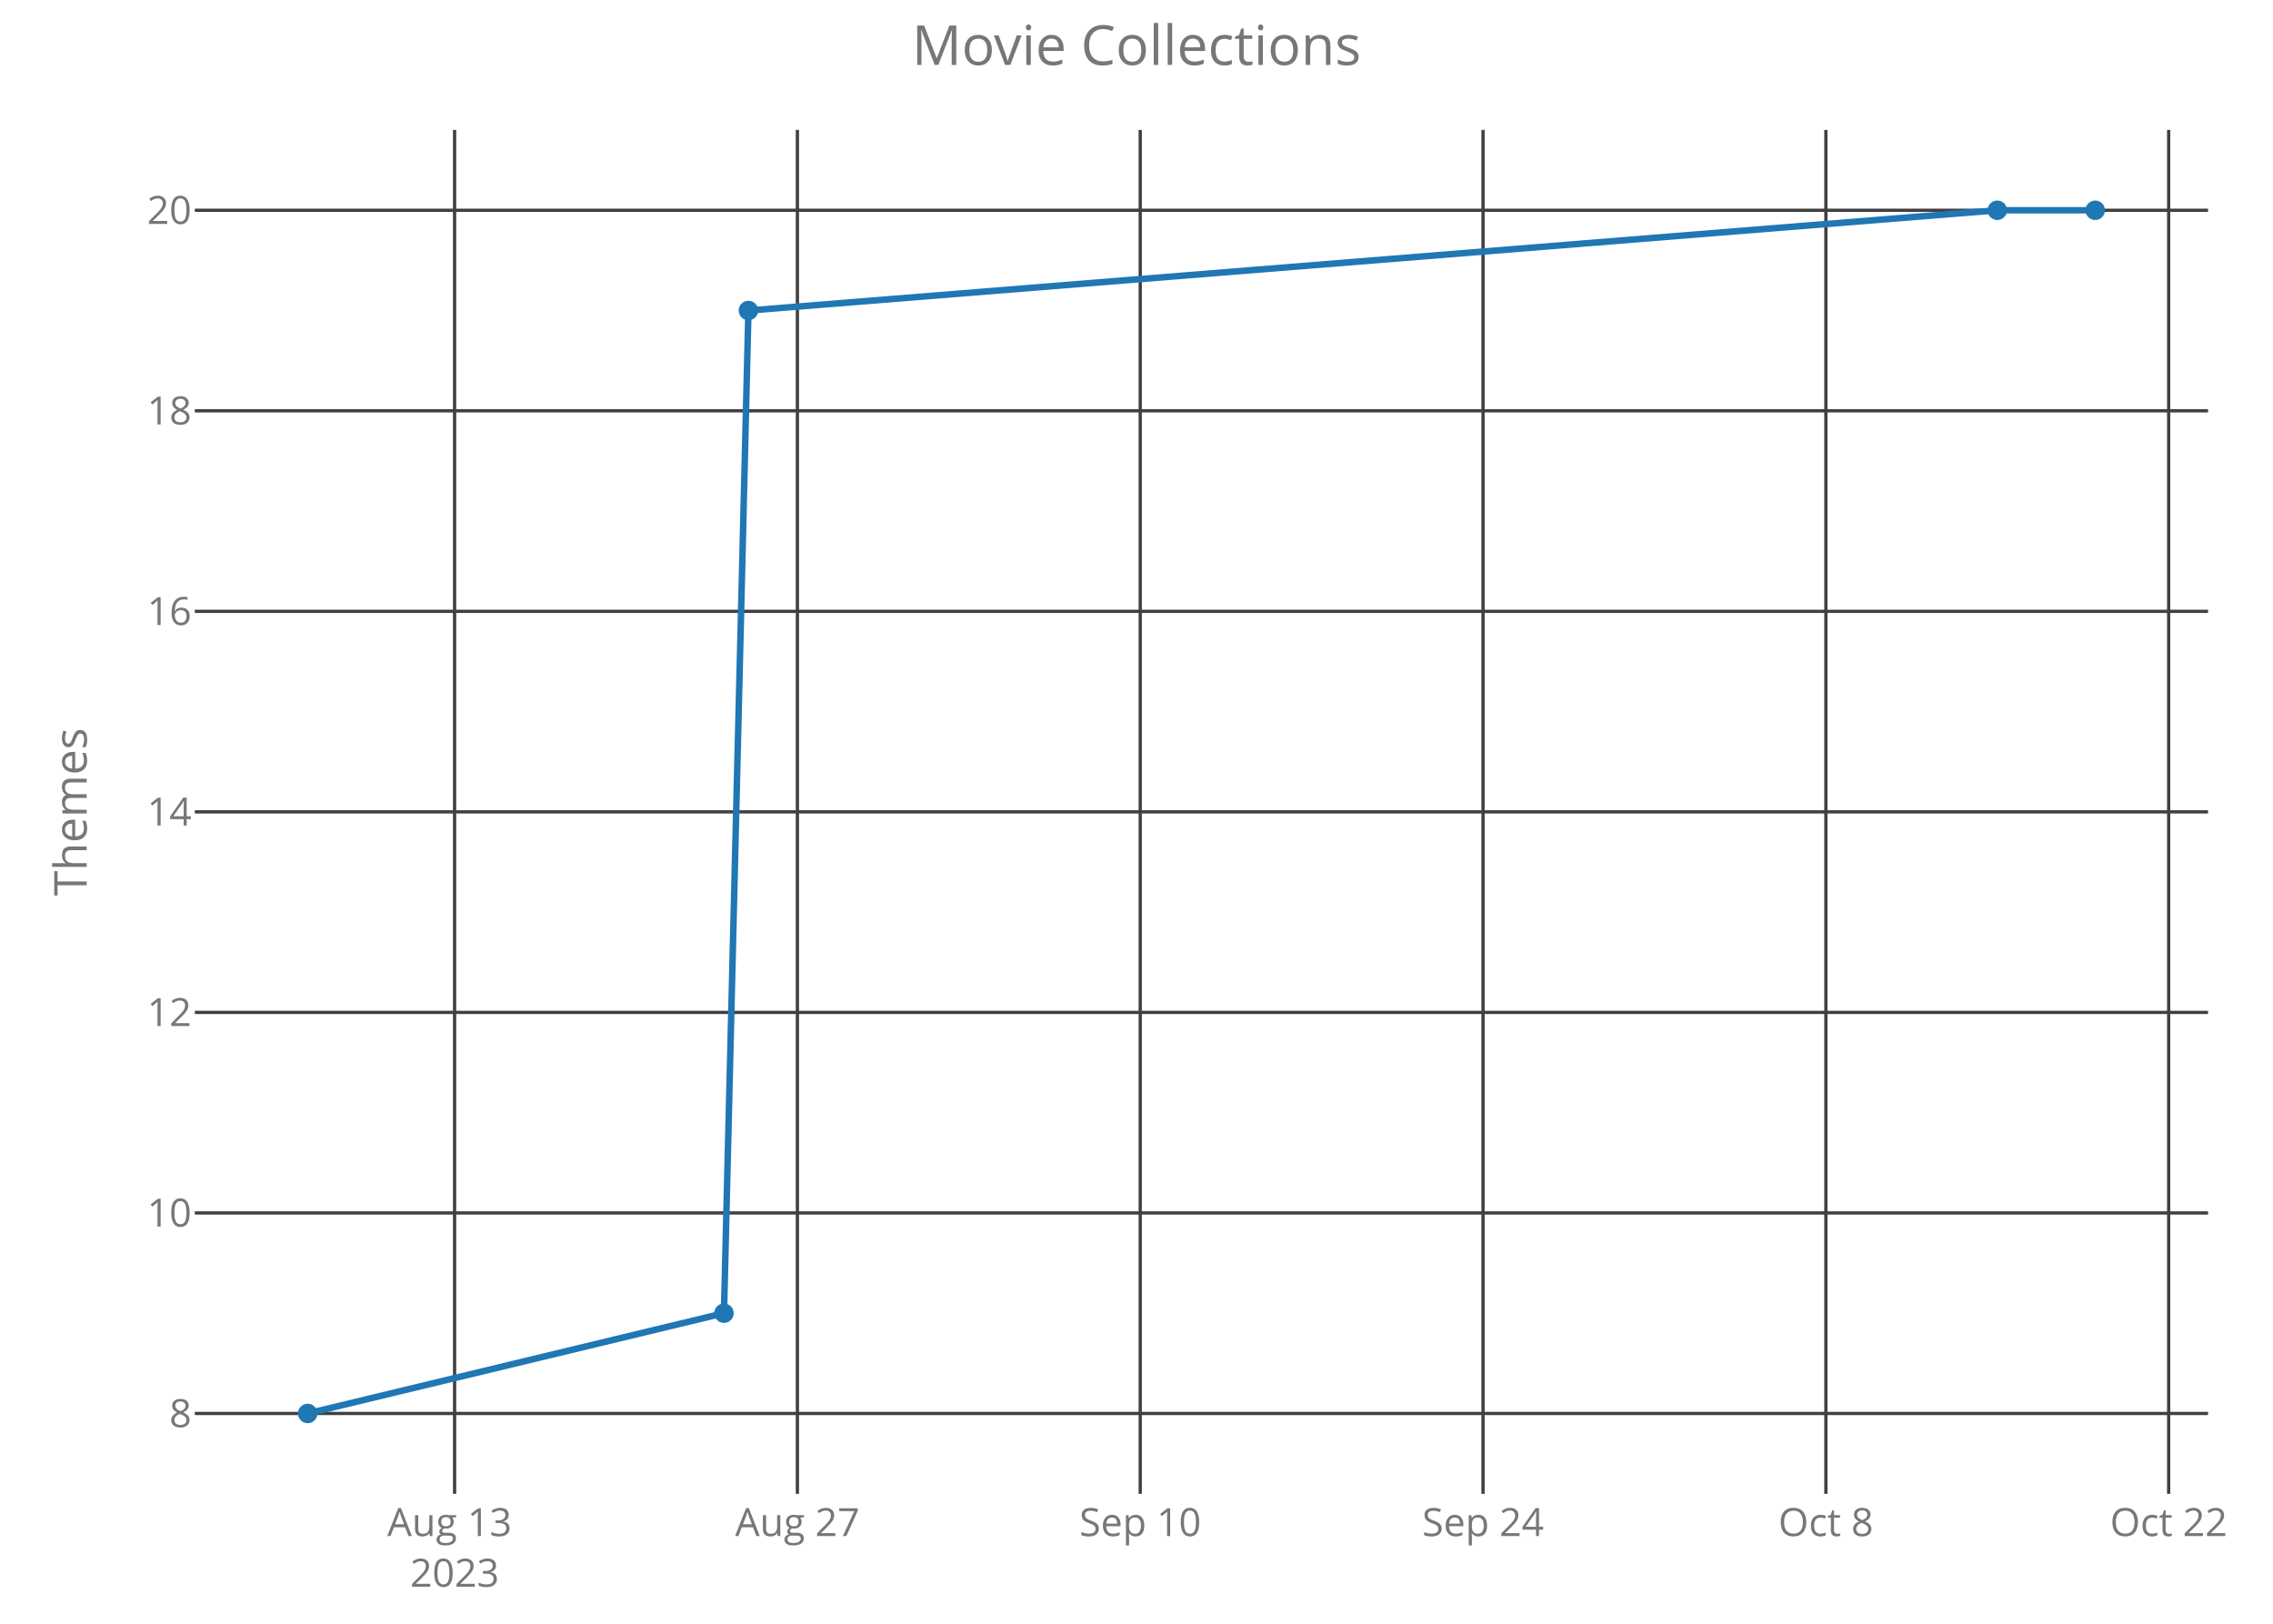
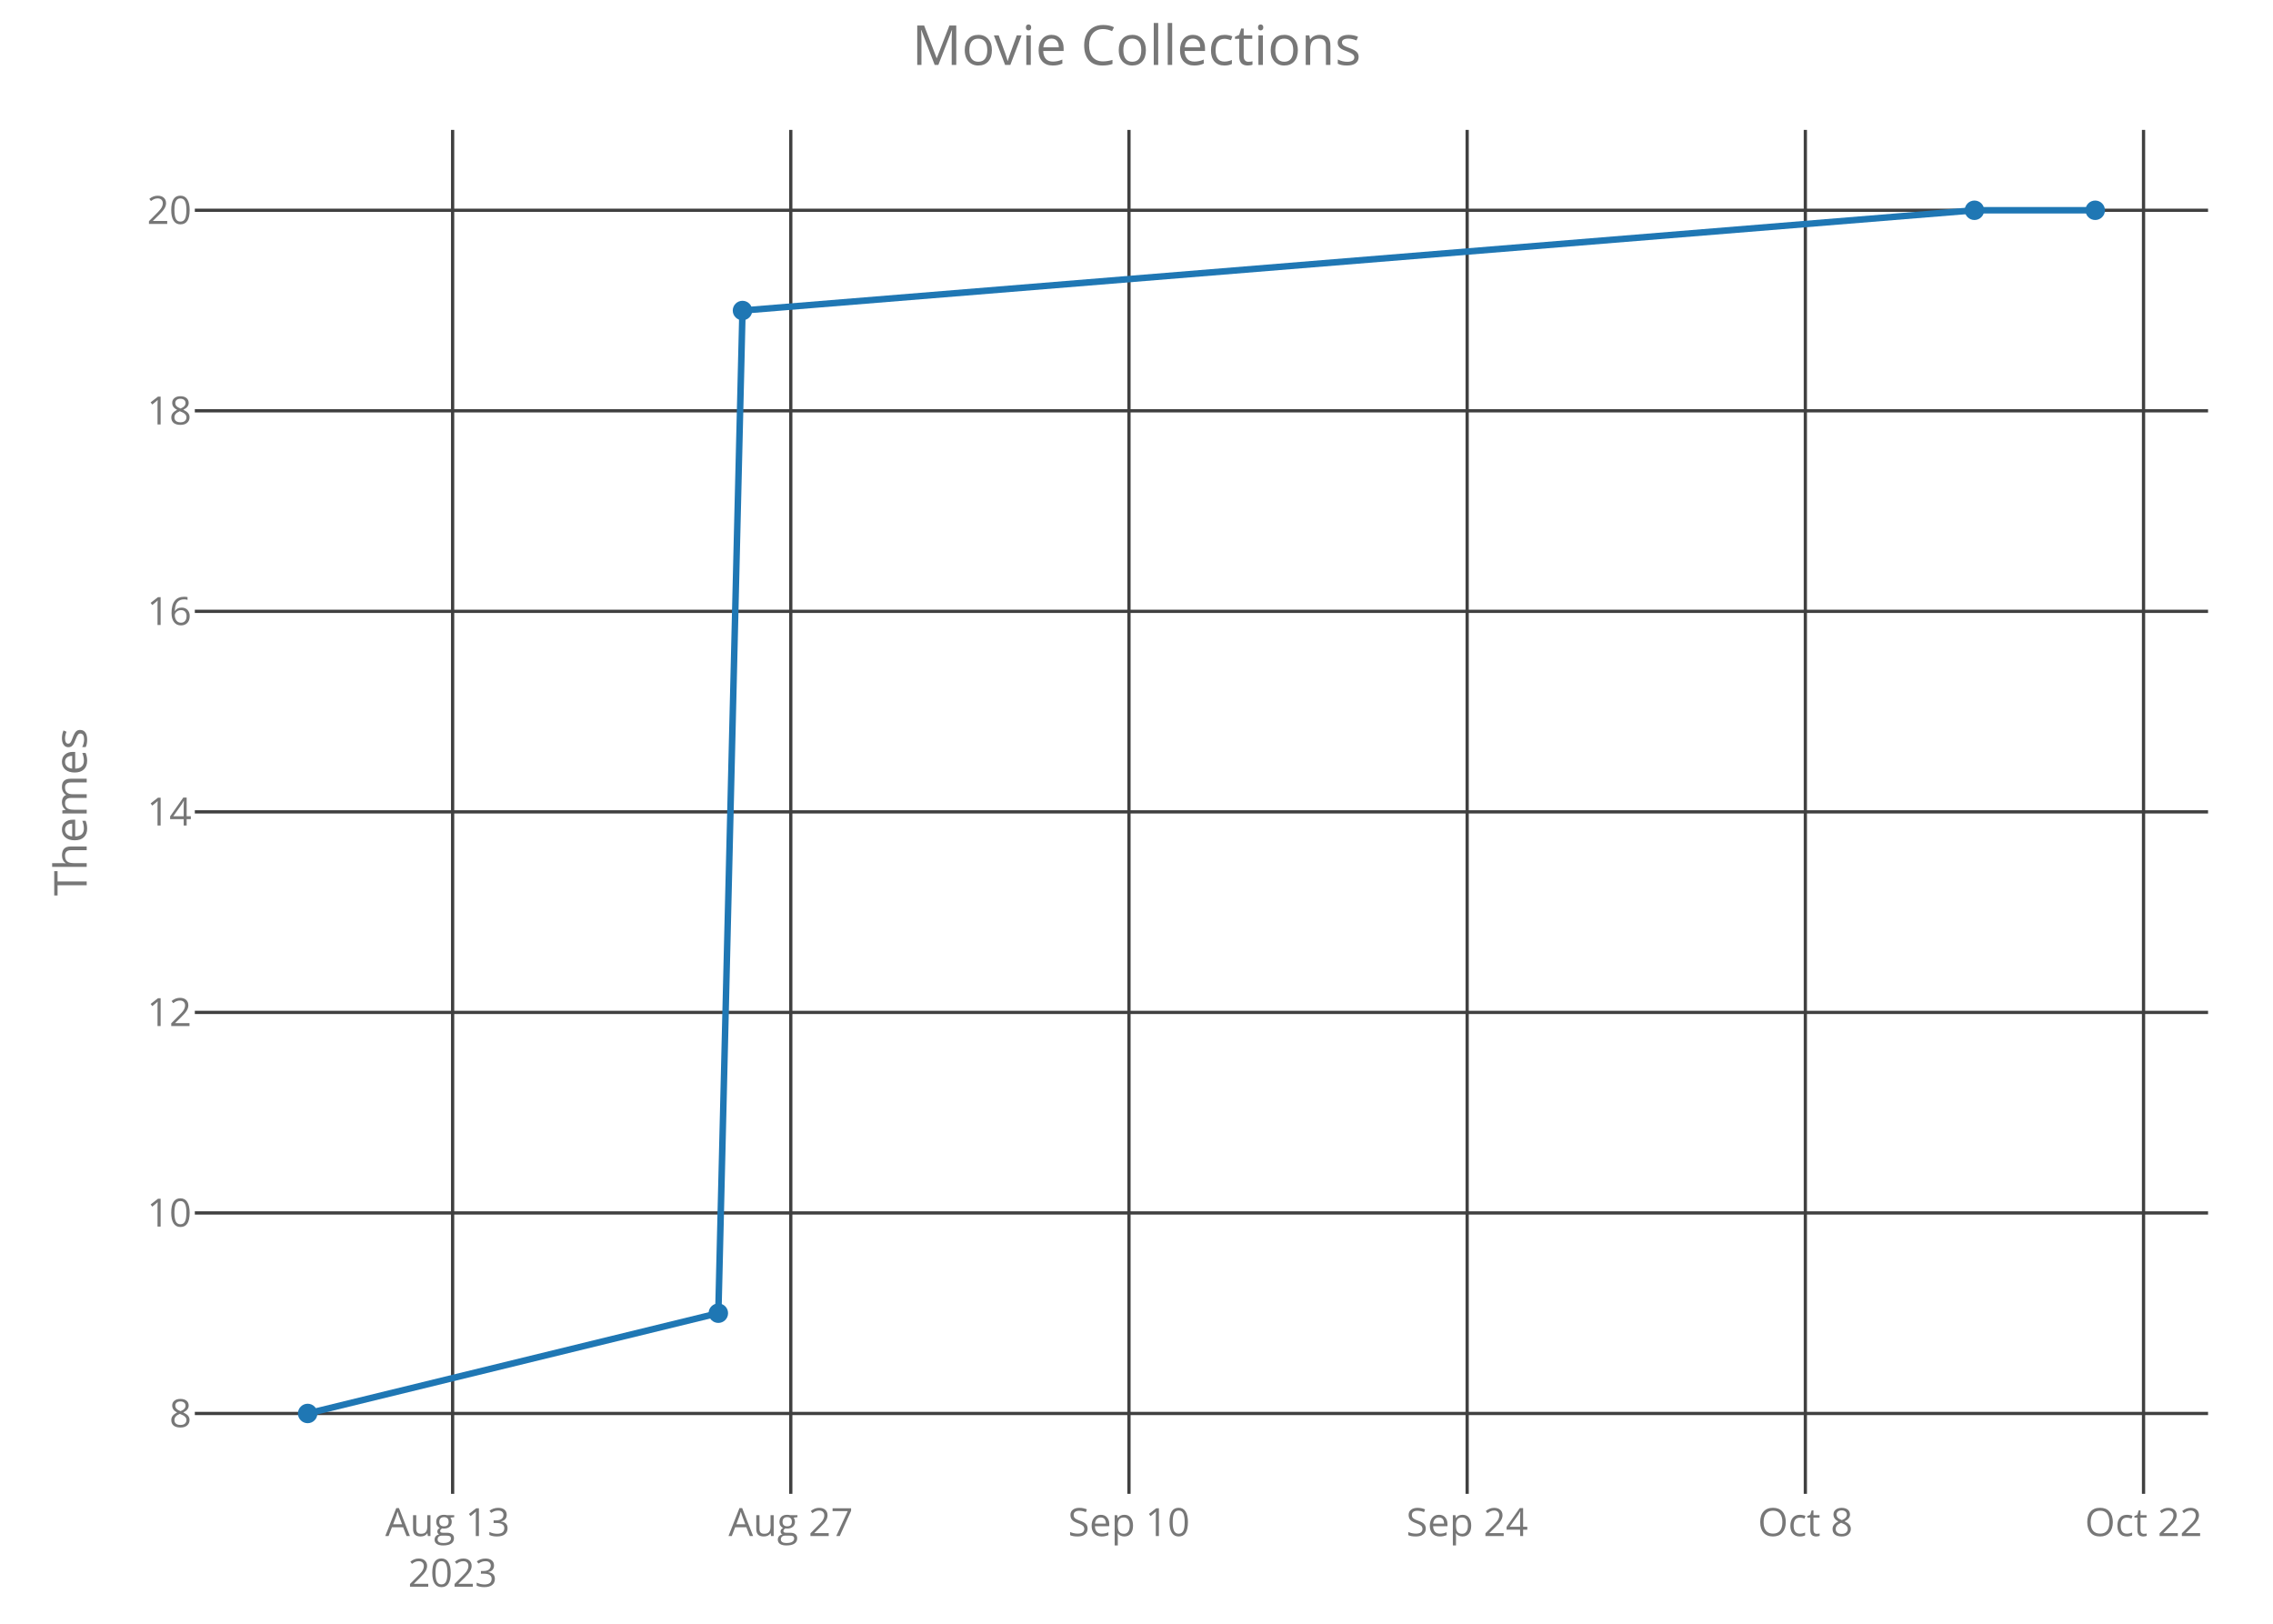
<svg xmlns="http://www.w3.org/2000/svg" class="main-svg" width="700" height="500" style="" viewBox="0 0 700 500">
  <rect x="0" y="0" width="700" height="500" style="fill: rgb(0, 0, 0); fill-opacity: 0;" />
-   <defs id="defs-bf30ee">
+   <defs id="defs-835abc">
    <g class="clips">
-       <clipPath id="clipbf30eexyplot" class="plotclip">
+       <clipPath id="clip835abcxyplot" class="plotclip">
        <rect width="620" height="420" />
      </clipPath>
-       <clipPath class="axesclip" id="clipbf30eex">
+       <clipPath class="axesclip" id="clip835abcx">
        <rect x="60" y="0" width="620" height="500" />
      </clipPath>
-       <clipPath class="axesclip" id="clipbf30eey">
+       <clipPath class="axesclip" id="clip835abcy">
        <rect x="0" y="40" width="700" height="420" />
      </clipPath>
-       <clipPath class="axesclip" id="clipbf30eexy">
+       <clipPath class="axesclip" id="clip835abcxy">
        <rect x="60" y="40" width="620" height="420" />
      </clipPath>
    </g>
    <g class="gradients" />
  </defs>
  <g class="bglayer">
    <rect class="bg" x="60" y="40" width="620" height="420" style="fill: rgb(0, 0, 0); fill-opacity: 0; stroke-width: 0;" />
  </g>
  <g class="layer-below">
    <g class="imagelayer" />
    <g class="shapelayer" />
  </g>
  <g class="cartesianlayer">
    <g class="subplot xy">
      <g class="layer-subplot">
        <g class="shapelayer" />
        <g class="imagelayer" />
      </g>
      <g class="gridlayer">
        <g class="x">
-           <path class="xgrid crisp" transform="translate(140,0)" d="M0,40v420" style="stroke: rgb(64, 64, 64); stroke-opacity: 1; stroke-width: 1px;" />
-           <path class="xgrid crisp" transform="translate(245.57,0)" d="M0,40v420" style="stroke: rgb(64, 64, 64); stroke-opacity: 1; stroke-width: 1px;" />
-           <path class="xgrid crisp" transform="translate(351.15,0)" d="M0,40v420" style="stroke: rgb(64, 64, 64); stroke-opacity: 1; stroke-width: 1px;" />
-           <path class="xgrid crisp" transform="translate(456.72,0)" d="M0,40v420" style="stroke: rgb(64, 64, 64); stroke-opacity: 1; stroke-width: 1px;" />
-           <path class="xgrid crisp" transform="translate(562.3,0)" d="M0,40v420" style="stroke: rgb(64, 64, 64); stroke-opacity: 1; stroke-width: 1px;" />
-           <path class="xgrid crisp" transform="translate(667.87,0)" d="M0,40v420" style="stroke: rgb(64, 64, 64); stroke-opacity: 1; stroke-width: 1px;" />
+           <path class="xgrid crisp" transform="translate(139.39,0)" d="M0,40v420" style="stroke: rgb(64, 64, 64); stroke-opacity: 1; stroke-width: 1px;" />
+           <path class="xgrid crisp" transform="translate(243.53,0)" d="M0,40v420" style="stroke: rgb(64, 64, 64); stroke-opacity: 1; stroke-width: 1px;" />
+           <path class="xgrid crisp" transform="translate(347.68,0)" d="M0,40v420" style="stroke: rgb(64, 64, 64); stroke-opacity: 1; stroke-width: 1px;" />
+           <path class="xgrid crisp" transform="translate(451.83,0)" d="M0,40v420" style="stroke: rgb(64, 64, 64); stroke-opacity: 1; stroke-width: 1px;" />
+           <path class="xgrid crisp" transform="translate(555.98,0)" d="M0,40v420" style="stroke: rgb(64, 64, 64); stroke-opacity: 1; stroke-width: 1px;" />
+           <path class="xgrid crisp" transform="translate(660.13,0)" d="M0,40v420" style="stroke: rgb(64, 64, 64); stroke-opacity: 1; stroke-width: 1px;" />
        </g>
        <g class="y">
          <path class="ygrid crisp" transform="translate(0,435.25)" d="M60,0h620" style="stroke: rgb(64, 64, 64); stroke-opacity: 1; stroke-width: 1px;" />
          <path class="ygrid crisp" transform="translate(0,373.5)" d="M60,0h620" style="stroke: rgb(64, 64, 64); stroke-opacity: 1; stroke-width: 1px;" />
          <path class="ygrid crisp" transform="translate(0,311.75)" d="M60,0h620" style="stroke: rgb(64, 64, 64); stroke-opacity: 1; stroke-width: 1px;" />
          <path class="ygrid crisp" transform="translate(0,250)" d="M60,0h620" style="stroke: rgb(64, 64, 64); stroke-opacity: 1; stroke-width: 1px;" />
          <path class="ygrid crisp" transform="translate(0,188.25)" d="M60,0h620" style="stroke: rgb(64, 64, 64); stroke-opacity: 1; stroke-width: 1px;" />
          <path class="ygrid crisp" transform="translate(0,126.5)" d="M60,0h620" style="stroke: rgb(64, 64, 64); stroke-opacity: 1; stroke-width: 1px;" />
          <path class="ygrid crisp" transform="translate(0,64.75)" d="M60,0h620" style="stroke: rgb(64, 64, 64); stroke-opacity: 1; stroke-width: 1px;" />
        </g>
      </g>
      <g class="zerolinelayer" />
      <path class="xlines-below crisp" d="M0,0" style="fill: none;" />
      <path class="ylines-below crisp" d="M0,0" style="fill: none;" />
      <g class="overlines-below" />
      <g class="xaxislayer-below">
        <g class="xtick">
-           <text text-anchor="middle" x="0" y="473" transform="translate(140,0)" style="font-family: 'Open Sans'; font-size: 12px; fill: rgb(119, 119, 119); fill-opacity: 1; white-space: pre;">
+           <text text-anchor="middle" x="0" y="473" transform="translate(139.39,0)" style="font-family: 'Open Sans'; font-size: 12px; fill: rgb(119, 119, 119); fill-opacity: 1; white-space: pre;">
            <tspan class="line" dy="0em" x="0" y="473">Aug 13</tspan>
            <tspan class="line" dy="1.3em" x="0" y="473">2023</tspan>
          </text>
        </g>
        <g class="xtick">
-           <text text-anchor="middle" x="0" y="473" transform="translate(245.57,0)" style="font-family: 'Open Sans'; font-size: 12px; fill: rgb(119, 119, 119); fill-opacity: 1; white-space: pre;">Aug 27</text>
+           <text text-anchor="middle" x="0" y="473" transform="translate(243.53,0)" style="font-family: 'Open Sans'; font-size: 12px; fill: rgb(119, 119, 119); fill-opacity: 1; white-space: pre;">Aug 27</text>
        </g>
        <g class="xtick">
-           <text text-anchor="middle" x="0" y="473" transform="translate(351.15,0)" style="font-family: 'Open Sans'; font-size: 12px; fill: rgb(119, 119, 119); fill-opacity: 1; white-space: pre;">Sep 10</text>
+           <text text-anchor="middle" x="0" y="473" transform="translate(347.68,0)" style="font-family: 'Open Sans'; font-size: 12px; fill: rgb(119, 119, 119); fill-opacity: 1; white-space: pre;">Sep 10</text>
        </g>
        <g class="xtick">
-           <text text-anchor="middle" x="0" y="473" transform="translate(456.72,0)" style="font-family: 'Open Sans'; font-size: 12px; fill: rgb(119, 119, 119); fill-opacity: 1; white-space: pre;">Sep 24</text>
+           <text text-anchor="middle" x="0" y="473" transform="translate(451.83,0)" style="font-family: 'Open Sans'; font-size: 12px; fill: rgb(119, 119, 119); fill-opacity: 1; white-space: pre;">Sep 24</text>
        </g>
        <g class="xtick">
-           <text text-anchor="middle" x="0" y="473" transform="translate(562.3,0)" style="font-family: 'Open Sans'; font-size: 12px; fill: rgb(119, 119, 119); fill-opacity: 1; white-space: pre;">Oct 8</text>
+           <text text-anchor="middle" x="0" y="473" transform="translate(555.98,0)" style="font-family: 'Open Sans'; font-size: 12px; fill: rgb(119, 119, 119); fill-opacity: 1; white-space: pre;">Oct 8</text>
        </g>
        <g class="xtick">
-           <text text-anchor="middle" x="0" y="473" transform="translate(667.87,0)" style="font-family: 'Open Sans'; font-size: 12px; fill: rgb(119, 119, 119); fill-opacity: 1; white-space: pre;">Oct 22</text>
+           <text text-anchor="middle" x="0" y="473" transform="translate(660.13,0)" style="font-family: 'Open Sans'; font-size: 12px; fill: rgb(119, 119, 119); fill-opacity: 1; white-space: pre;">Oct 22</text>
        </g>
      </g>
      <g class="yaxislayer-below">
        <g class="ytick">
          <text text-anchor="end" x="59" y="4.2" transform="translate(0,435.25)" style="font-family: 'Open Sans'; font-size: 12px; fill: rgb(119, 119, 119); fill-opacity: 1; white-space: pre;">8</text>
        </g>
        <g class="ytick">
          <text text-anchor="end" x="59" y="4.2" transform="translate(0,373.5)" style="font-family: 'Open Sans'; font-size: 12px; fill: rgb(119, 119, 119); fill-opacity: 1; white-space: pre;">10</text>
        </g>
        <g class="ytick">
          <text text-anchor="end" x="59" y="4.2" transform="translate(0,311.75)" style="font-family: 'Open Sans'; font-size: 12px; fill: rgb(119, 119, 119); fill-opacity: 1; white-space: pre;">12</text>
        </g>
        <g class="ytick">
          <text text-anchor="end" x="59" y="4.2" transform="translate(0,250)" style="font-family: 'Open Sans'; font-size: 12px; fill: rgb(119, 119, 119); fill-opacity: 1; white-space: pre;">14</text>
        </g>
        <g class="ytick">
          <text text-anchor="end" x="59" y="4.2" transform="translate(0,188.25)" style="font-family: 'Open Sans'; font-size: 12px; fill: rgb(119, 119, 119); fill-opacity: 1; white-space: pre;">16</text>
        </g>
        <g class="ytick">
          <text text-anchor="end" x="59" y="4.2" transform="translate(0,126.5)" style="font-family: 'Open Sans'; font-size: 12px; fill: rgb(119, 119, 119); fill-opacity: 1; white-space: pre;">18</text>
        </g>
        <g class="ytick">
          <text text-anchor="end" x="59" y="4.2" transform="translate(0,64.75)" style="font-family: 'Open Sans'; font-size: 12px; fill: rgb(119, 119, 119); fill-opacity: 1; white-space: pre;">20</text>
        </g>
      </g>
      <g class="overaxes-below" />
-       <g class="plot" transform="translate(60,40)" clip-path="url('#clipbf30eexyplot')">
+       <g class="plot" transform="translate(60,40)" clip-path="url('#clip835abcxyplot')">
        <g class="scatterlayer mlayer">
-           <g class="trace scatter tracee22df2" style="stroke-miterlimit: 2; opacity: 1;">
+           <g class="trace scatter traceb402c9" style="stroke-miterlimit: 2; opacity: 1;">
            <g class="fills" />
            <g class="errorbars" />
            <g class="lines">
-               <path class="js-line" d="M34.75,395.25L162.95,364.37L170.49,55.62L555.09,24.75L585.25,24.75" style="vector-effect: non-scaling-stroke; fill: none; stroke: rgb(31, 119, 180); stroke-opacity: 1; stroke-width: 2px; opacity: 1;" />
+               <path class="js-line" d="M34.75,395.25L161.22,364.37L168.66,55.62L548.05,24.75L585.25,24.75" style="vector-effect: non-scaling-stroke; fill: none; stroke: rgb(31, 119, 180); stroke-opacity: 1; stroke-width: 2px; opacity: 1;" />
            </g>
            <g class="points">
              <path class="point" transform="translate(34.75,395.25)" d="M3,0A3,3 0 1,1 0,-3A3,3 0 0,1 3,0Z" style="opacity: 1; stroke-width: 0px; fill: rgb(31, 119, 180); fill-opacity: 1;" />
-               <path class="point" transform="translate(162.95,364.37)" d="M3,0A3,3 0 1,1 0,-3A3,3 0 0,1 3,0Z" style="opacity: 1; stroke-width: 0px; fill: rgb(31, 119, 180); fill-opacity: 1;" />
-               <path class="point" transform="translate(170.49,55.62)" d="M3,0A3,3 0 1,1 0,-3A3,3 0 0,1 3,0Z" style="opacity: 1; stroke-width: 0px; fill: rgb(31, 119, 180); fill-opacity: 1;" />
-               <path class="point" transform="translate(555.09,24.75)" d="M3,0A3,3 0 1,1 0,-3A3,3 0 0,1 3,0Z" style="opacity: 1; stroke-width: 0px; fill: rgb(31, 119, 180); fill-opacity: 1;" />
+               <path class="point" transform="translate(161.22,364.37)" d="M3,0A3,3 0 1,1 0,-3A3,3 0 0,1 3,0Z" style="opacity: 1; stroke-width: 0px; fill: rgb(31, 119, 180); fill-opacity: 1;" />
+               <path class="point" transform="translate(168.66,55.62)" d="M3,0A3,3 0 1,1 0,-3A3,3 0 0,1 3,0Z" style="opacity: 1; stroke-width: 0px; fill: rgb(31, 119, 180); fill-opacity: 1;" />
+               <path class="point" transform="translate(548.05,24.75)" d="M3,0A3,3 0 1,1 0,-3A3,3 0 0,1 3,0Z" style="opacity: 1; stroke-width: 0px; fill: rgb(31, 119, 180); fill-opacity: 1;" />
              <path class="point" transform="translate(585.25,24.75)" d="M3,0A3,3 0 1,1 0,-3A3,3 0 0,1 3,0Z" style="opacity: 1; stroke-width: 0px; fill: rgb(31, 119, 180); fill-opacity: 1;" />
            </g>
            <g class="text" />
          </g>
        </g>
      </g>
      <g class="overplot" />
      <path class="xlines-above" />
      <path class="ylines-above" />
      <g class="overlines-above" />
      <g class="xaxislayer-above" />
      <g class="yaxislayer-above" />
      <g class="overaxes-above" />
    </g>
  </g>
  <g class="polarlayer" />
  <g class="ternarylayer" />
  <g class="geolayer" />
  <g class="funnelarealayer" />
  <g class="pielayer" />
  <g class="treemaplayer" />
  <g class="sunburstlayer" />
  <g class="glimages" />
-   <defs id="topdefs-bf30ee">
+   <defs id="topdefs-835abc">
    <g class="clips" />
  </defs>
  <g class="layer-above">
    <g class="imagelayer" />
    <g class="shapelayer" />
  </g>
  <g class="infolayer">
    <g class="g-gtitle">
      <text class="gtitle" x="350" y="20" text-anchor="middle" dy="0em" style="font-family: 'Open Sans'; font-size: 17px; fill: rgb(119, 119, 119); opacity: 1; font-weight: normal; white-space: pre;">Movie Collections</text>
    </g>
    <g class="g-xtitle" />
    <g class="g-ytitle">
      <text class="ytitle" transform="rotate(-90,26.7,250)" x="26.7" y="250" text-anchor="middle" style="font-family: 'Open Sans'; font-size: 14px; fill: rgb(119, 119, 119); opacity: 1; font-weight: normal; white-space: pre;">Themes</text>
    </g>
  </g>
</svg>
